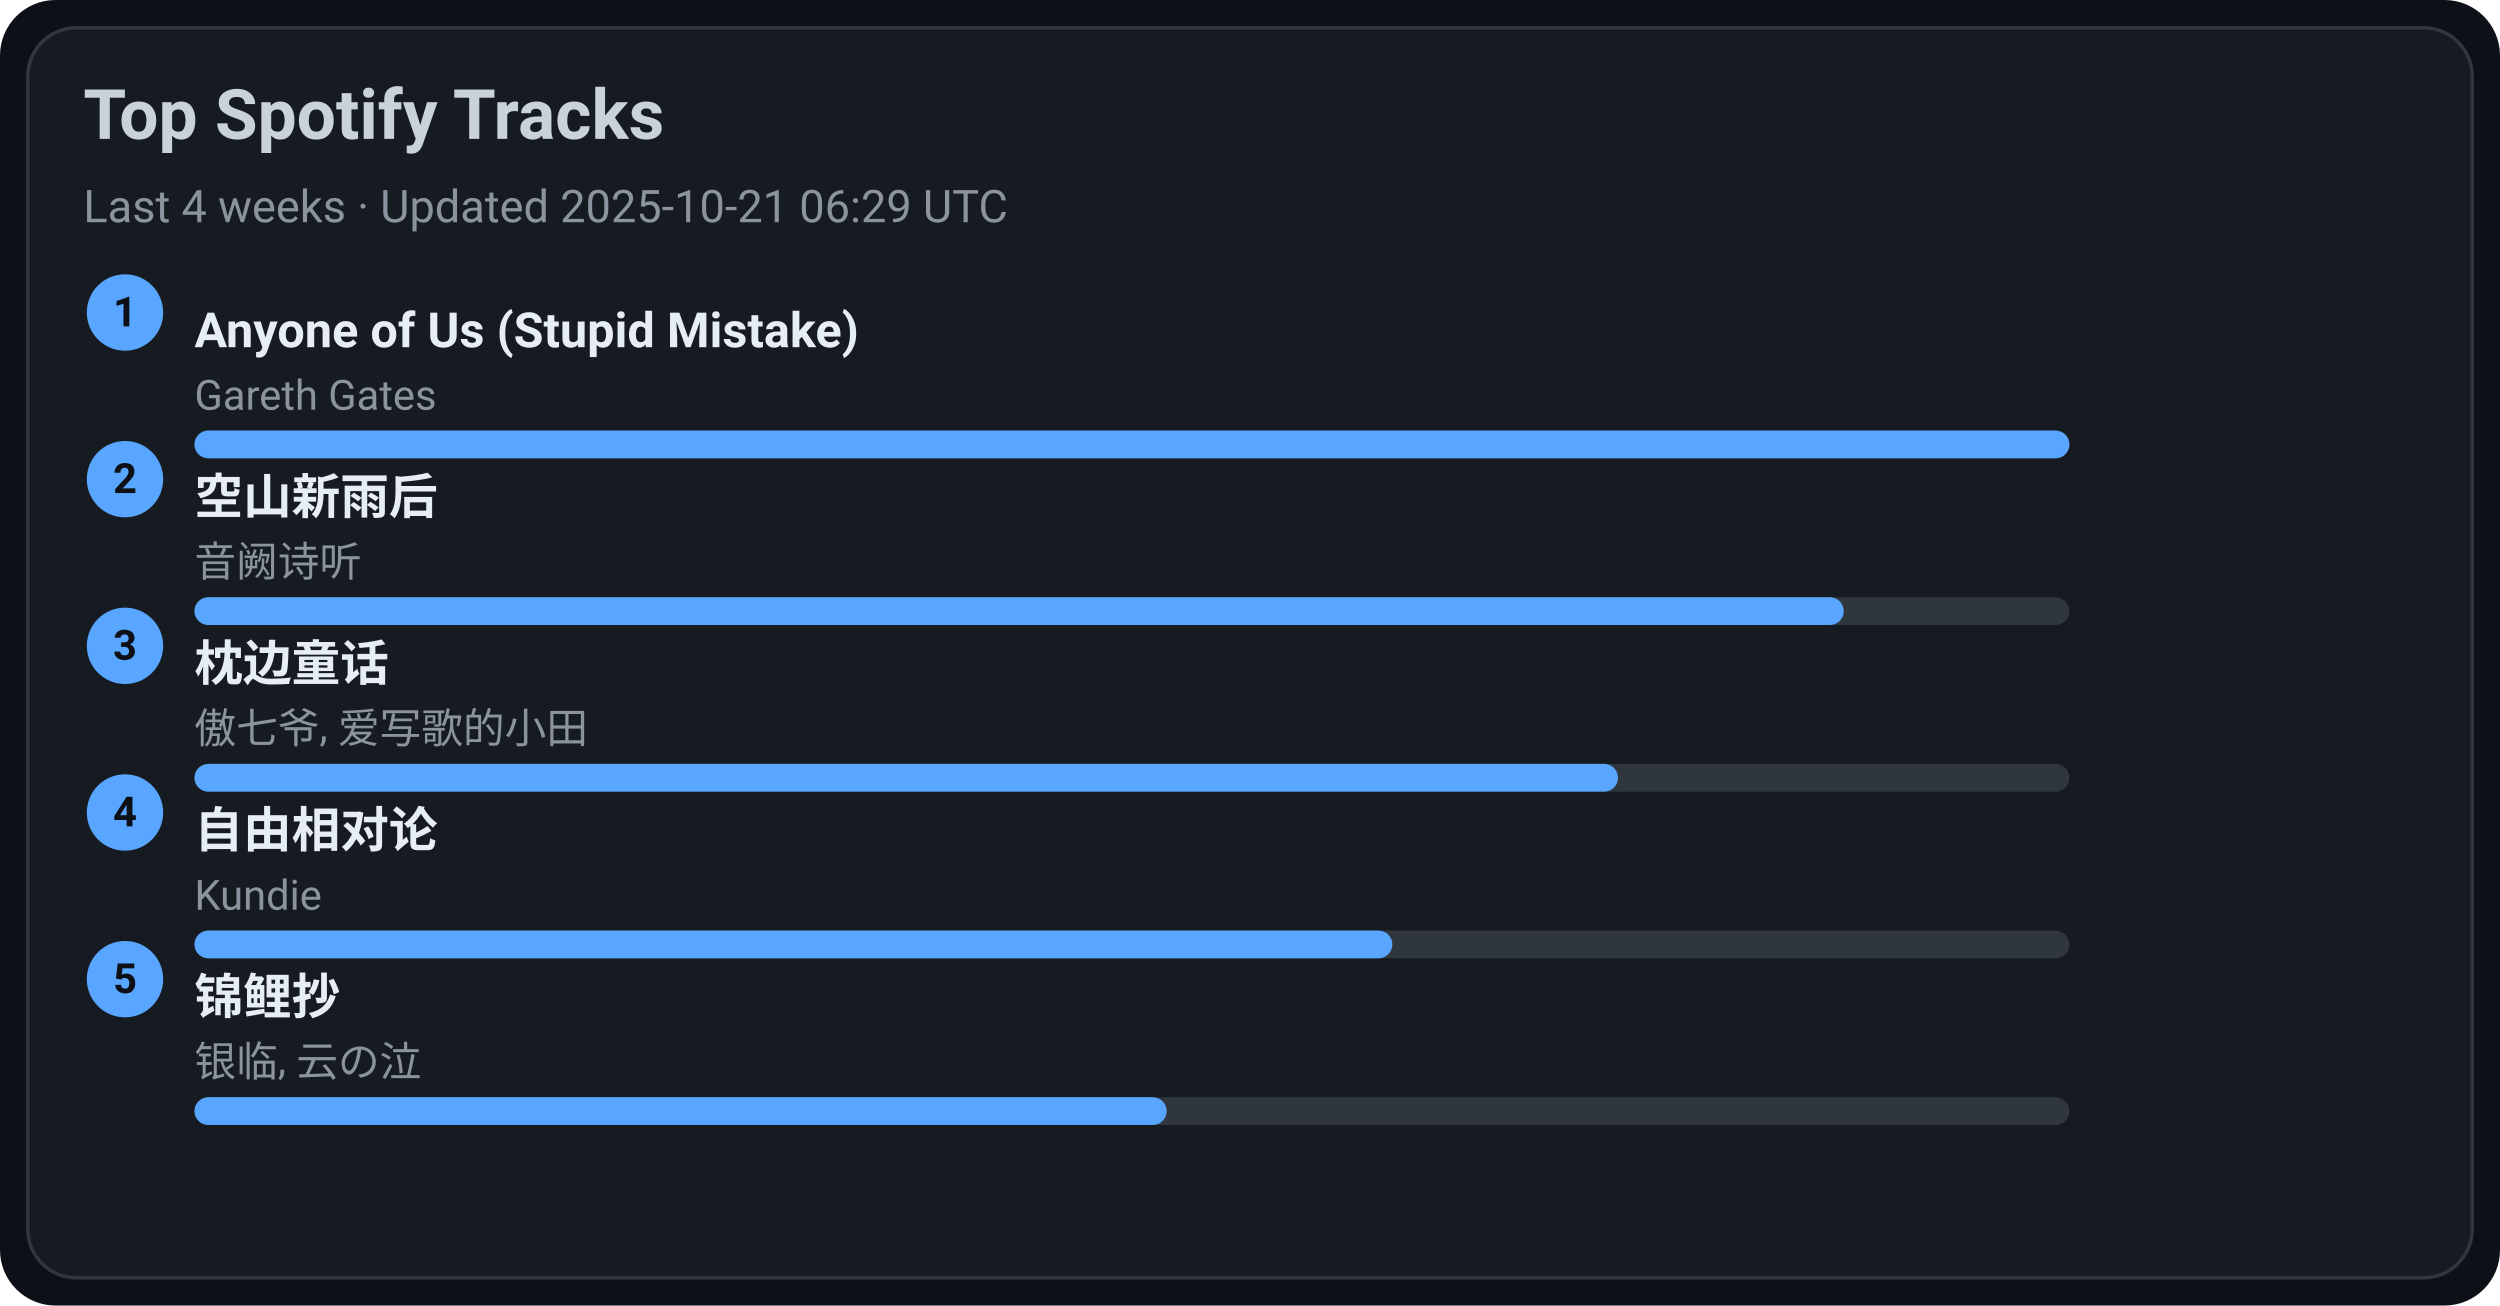
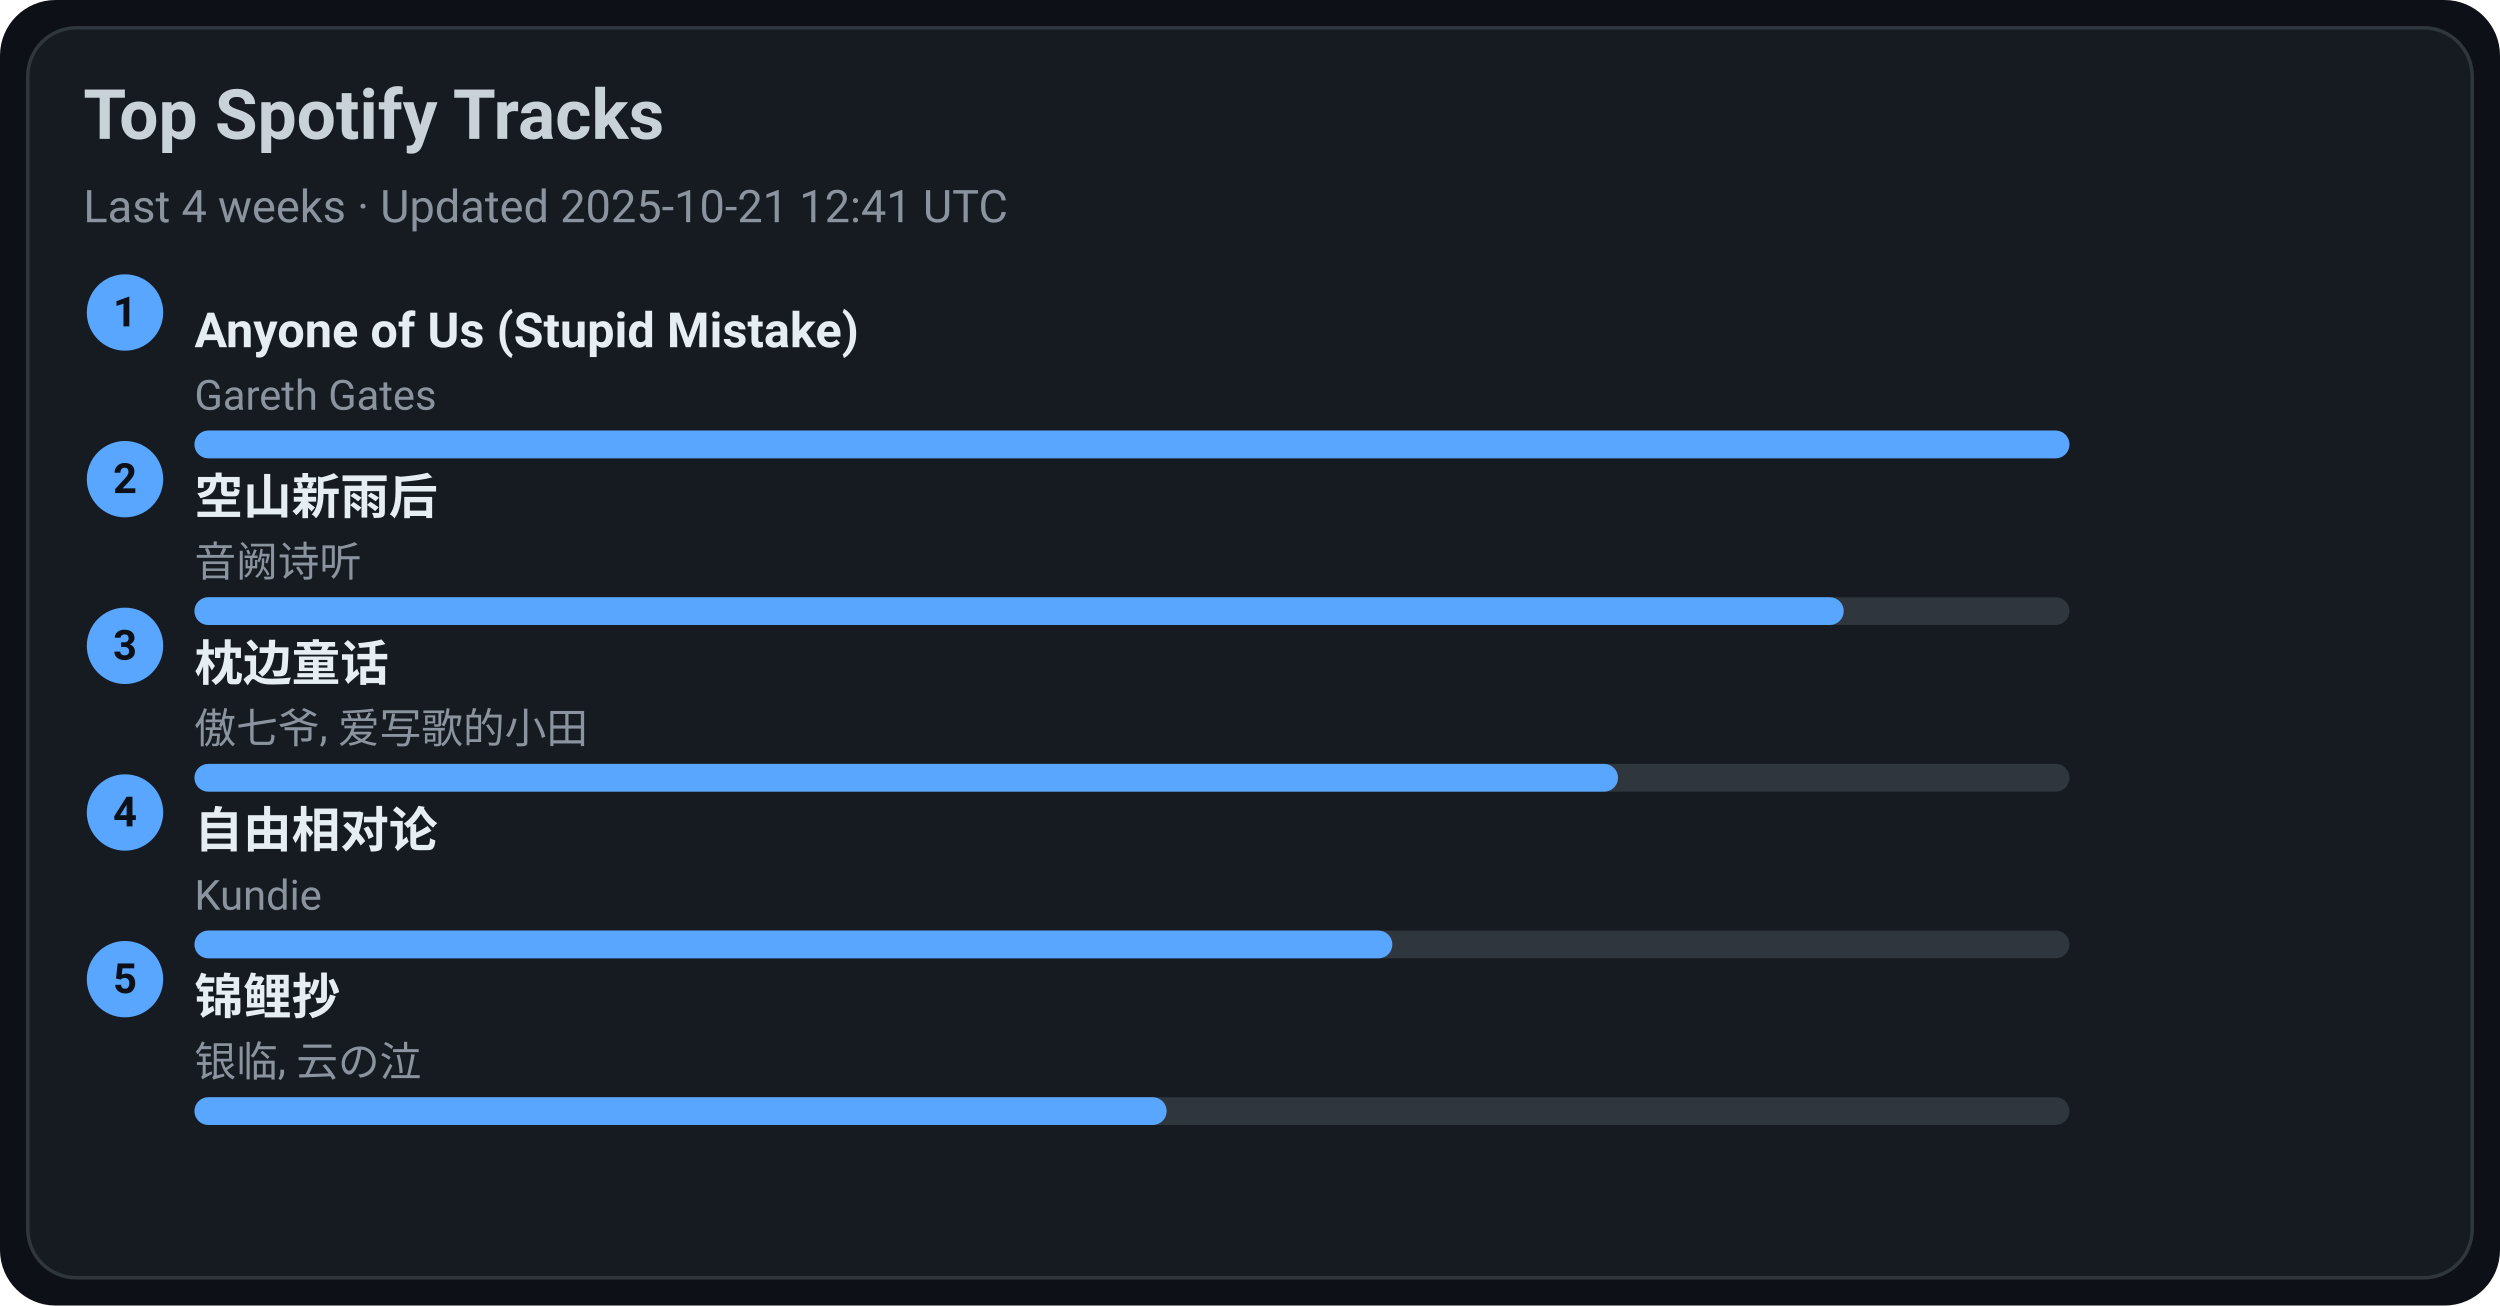
<svg xmlns="http://www.w3.org/2000/svg" width="720" height="376" viewBox="0 0 720 376">
  <style>text{font-family:-apple-system,BlinkMacSystemFont,Segoe UI,Roboto,Ubuntu,Helvetica Neue,Arial,Noto Sans,sans-serif}</style>
  <rect width="720" height="376" rx="16" fill="#0d1117" />
  <rect x="8" y="8" width="704" height="360" rx="14" fill="#161b22" stroke="#30363d" />
  <text x="24" y="40" font-size="20" fill="#c9d1d9" font-weight="600">Top Spotify Tracks</text>
-   <text x="24" y="64" font-size="13" fill="#8b949e">Last 4 weeks · Updated 2025-10-21 06:29 UTC</text>
+   <text x="24" y="64" font-size="13" fill="#8b949e">Last 4 weeks · Updated 2025-10-21 12:41 UTC</text>
  <circle cx="36" cy="90" r="11" fill="#58a6ff" />
  <text x="36" y="94" text-anchor="middle" font-size="12" fill="#0d1117" font-weight="700">1</text>
  <a href="https://open.spotify.com/track/7KZo8AI9F3Vnn3FXEYBL9f" target="_blank" rel="noopener noreferrer">
    <text x="56" y="100" font-size="14" fill="#e6edf3" font-weight="600">Anyone of Us (Stupid Mistake)</text>
  </a>
  <text x="56" y="118" font-size="12" fill="#8b949e">Gareth Gates</text>
  <rect x="56" y="124" width="540" height="8" rx="4" fill="#30363d" />
  <rect x="56" y="124" width="540" height="8" rx="4" fill="#58a6ff" />
  <circle cx="36" cy="138" r="11" fill="#58a6ff" />
  <text x="36" y="142" text-anchor="middle" font-size="12" fill="#0d1117" font-weight="700">2</text>
  <a href="https://open.spotify.com/track/7c1D58U8AIVOGlYzh5U6sk" target="_blank" rel="noopener noreferrer">
    <text x="56" y="148" font-size="14" fill="#e6edf3" font-weight="600">空山新雨后</text>
  </a>
  <text x="56" y="166" font-size="12" fill="#8b949e">音阙诗听</text>
  <rect x="56" y="172" width="540" height="8" rx="4" fill="#30363d" />
  <rect x="56" y="172" width="475" height="8" rx="4" fill="#58a6ff" />
  <circle cx="36" cy="186" r="11" fill="#58a6ff" />
  <text x="36" y="190" text-anchor="middle" font-size="12" fill="#0d1117" font-weight="700">3</text>
  <a href="https://open.spotify.com/track/3I8tlHNA9NM8dL0B23xGIY" target="_blank" rel="noopener noreferrer">
    <text x="56" y="196" font-size="14" fill="#e6edf3" font-weight="600">枕边童话</text>
  </a>
  <text x="56" y="214" font-size="12" fill="#8b949e">傲七爷, 爱写歌的小田</text>
  <rect x="56" y="220" width="540" height="8" rx="4" fill="#30363d" />
  <rect x="56" y="220" width="410" height="8" rx="4" fill="#58a6ff" />
  <circle cx="36" cy="234" r="11" fill="#58a6ff" />
  <text x="36" y="238" text-anchor="middle" font-size="12" fill="#0d1117" font-weight="700">4</text>
  <a href="https://open.spotify.com/track/1np2B0M4TkyE1xgpjG4dJn" target="_blank" rel="noopener noreferrer">
    <text x="56" y="244" font-size="14" fill="#e6edf3" font-weight="600">自由相对论</text>
  </a>
  <text x="56" y="262" font-size="12" fill="#8b949e">Kundie</text>
  <rect x="56" y="268" width="540" height="8" rx="4" fill="#30363d" />
  <rect x="56" y="268" width="345" height="8" rx="4" fill="#58a6ff" />
  <circle cx="36" cy="282" r="11" fill="#58a6ff" />
  <text x="36" y="286" text-anchor="middle" font-size="12" fill="#0d1117" font-weight="700">5</text>
  <a href="https://open.spotify.com/track/1KBIv1xAf0VhKsHrZaTVKu" target="_blank" rel="noopener noreferrer">
    <text x="56" y="292" font-size="14" fill="#e6edf3" font-weight="600">锦鲤抄</text>
  </a>
  <text x="56" y="310" font-size="12" fill="#8b949e">银临, 云の泣</text>
  <rect x="56" y="316" width="540" height="8" rx="4" fill="#30363d" />
  <rect x="56" y="316" width="280" height="8" rx="4" fill="#58a6ff" />
</svg>
